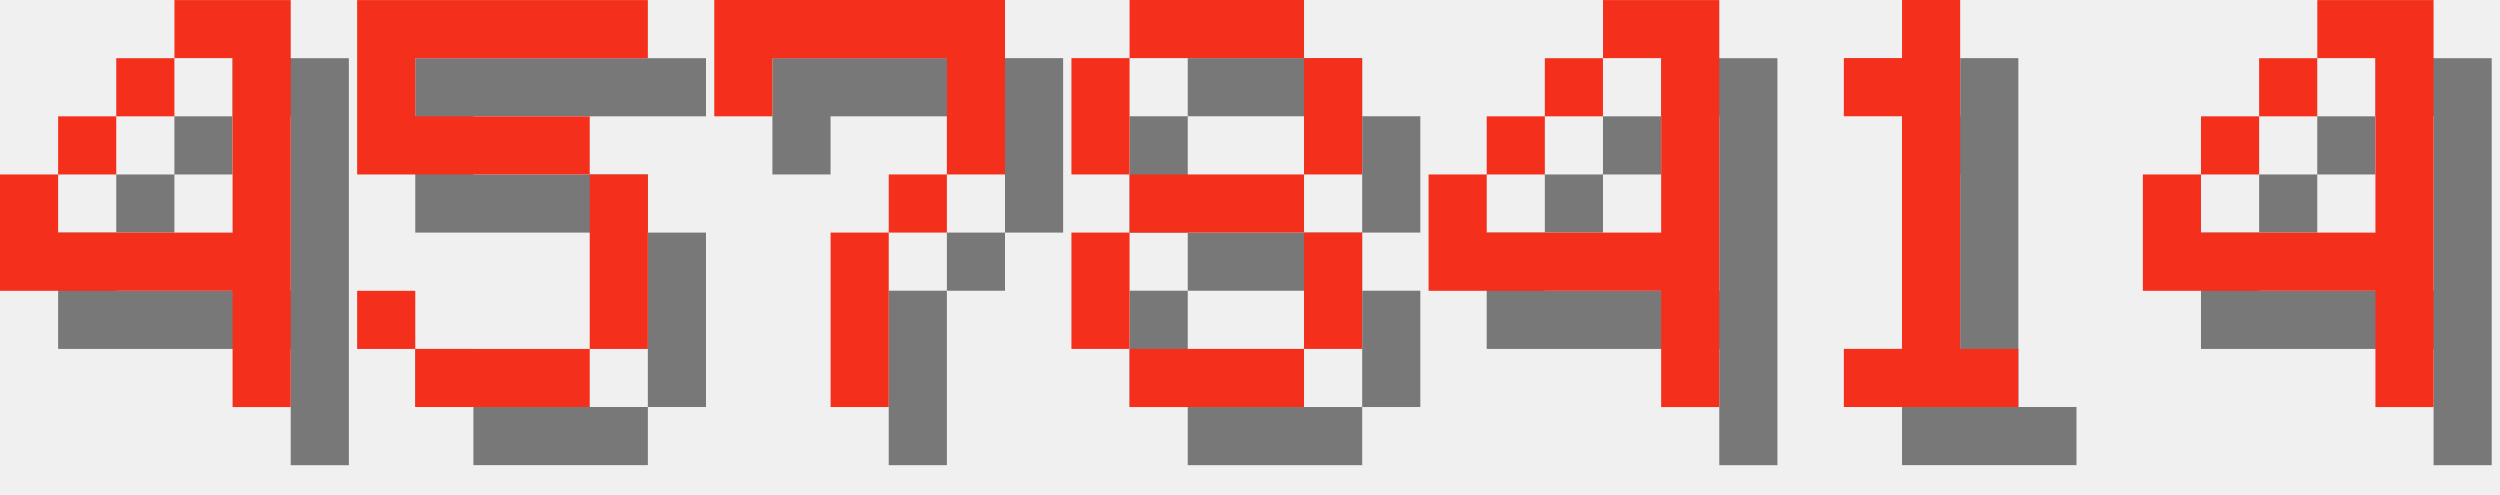
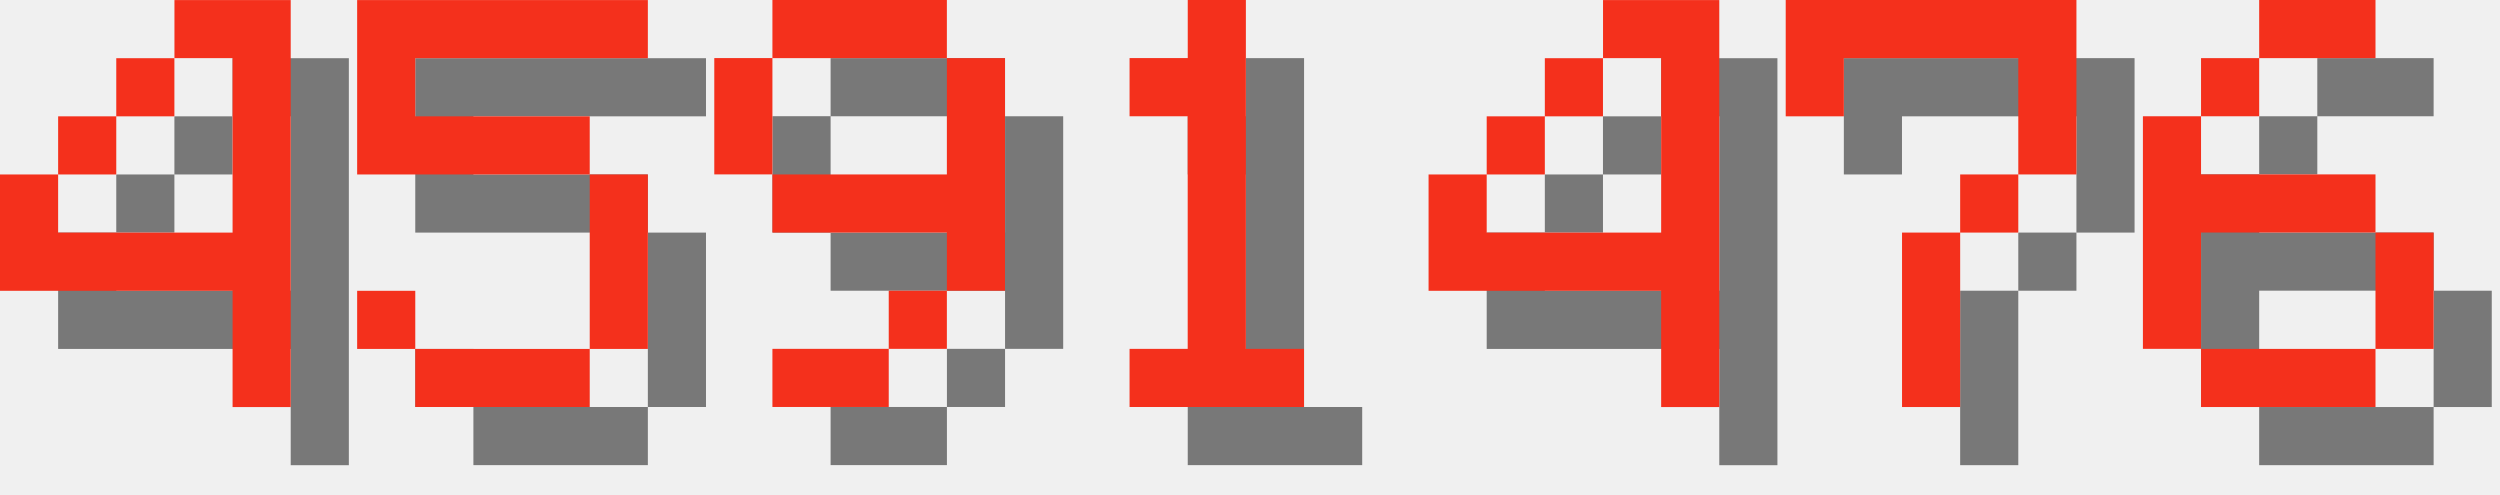
<svg xmlns="http://www.w3.org/2000/svg" version="1.1" width="182.0" height="36">
  <style>
        .text-foreground {
            fill: #F4301C;
        }
        .text-shadow {
            fill: #000000;
            fill-opacity: 0.5;
        }
    </style>
  <g class="digit" id="digit_4" transform="translate(0.0, 0), scale(4)">
    <path id="digit_4_shadow" class="text-shadow" d="m4.233 1.058v1.058h1.058v3.175h-3.175v-1.058h-1.058v2.117h4.233v2.117h1.058v-7.408h-2.117zm-2.117 3.175h1.058v-1.058h-1.058v1.058zm1.058-1.058h1.058v-1.058h-1.058v1.058z" fill-opacity=".5" style="paint-order:stroke fill markers" />
    <path id="digit_4_fg" class="text-foreground" d="m3.175 0v1.058h1.058v3.175h-3.175v-1.058h-1.058v2.117h4.233v2.117h1.058v-7.408h-2.117zm-2.117 3.175h1.058v-1.058h-1.058v1.058zm1.058-1.058h1.058v-1.058h-1.058v1.058z" fill="#fff" style="paint-order:stroke fill markers" />
  </g>
  <g class="digit" id="digit_5" transform="translate(26.0, 0), scale(4)">
    <path id="digit_5_shadow" class="text-shadow" d="m1.058 1.058v3.175h4.233v3.175h-3.175v-1.058h-1.058v1.058h1.058v1.058h3.175v-1.058h1.058v-3.175h-1.058v-1.058h-3.175v-1.058h4.233v-1.058h-5.292z" fill-opacity=".5" style="paint-order:stroke fill markers" />
    <path id="digit_5_fg" class="text-foreground" d="m0 0v3.175h4.233v3.175h-3.175v-1.058h-1.058v1.058h1.058v1.058h3.175v-1.058h1.058v-3.175h-1.058v-1.058h-3.175v-1.058h4.233v-1.058h-5.292z" fill="#fff" style="paint-order:stroke fill markers" />
  </g>
-   <g class="digit" id="digit_7" transform="translate(52.0, 0), scale(4)">
-     <path id="digit_7_shadow" class="text-shadow" d="m1.058 1.058 2e-6 2.117h1.058v-1.058h3.175v1.058l2e-7 1.058h-1.058v1.058h-1.058l4e-7 3.175 1.058 1e-7v-3.175h1.058v-1.058h1.058l5e-7 -1.058v-2.117z" fill-opacity=".5" style="paint-order:stroke fill markers" />
-     <path id="digit_7_fg" class="text-foreground" d="m0 0 2e-6 2.117h1.058v-1.058h3.175v1.058l2e-7 1.058h-1.058v1.058h-1.058l4e-7 3.175 1.058 1e-7v-3.175h1.058v-1.058h1.058l5e-7 -1.058v-2.117z" fill="#fff" style="paint-order:stroke fill markers" />
+   <g class="digit" id="digit_9" transform="translate(52.0, 0), scale(4)">
+     <path id="digit_9_shadow" class="text-shadow" d="m2.117 1.058v1.058h3.175v-1.058h-3.175zm3.175 1.058v2.117h-3.175v1.058h3.175v1.058h1.058v-4.233h-1.058zm0 4.233h-1.058v1.058h1.058v-1.058zm-1.058 1.058h-2.117v1.058h2.117v-1.058zm-2.117-3.175v-2.117h-1.058v2.117h1.058z" fill-opacity=".5" style="paint-order:stroke fill markers" />
+     <path id="digit_9_fg" class="text-foreground" d="m1.058 0v1.058h3.175v-1.058h-3.175zm3.175 1.058v2.117h-3.175v1.058h3.175v1.058h1.058v-4.233h-1.058zm0 4.233h-1.058v1.058h1.058v-1.058zm-1.058 1.058h-2.117v1.058h2.117v-1.058zm-2.117-3.175v-2.117h-1.058v2.117h1.058z" fill="#fff" style="paint-order:stroke fill markers" />
  </g>
-   <g class="digit" id="digit_8" transform="translate(78.0, 0), scale(4)">
-     <path id="digit_8_shadow" class="text-shadow" d="m2.117 1.058v1.058h3.175v-1.058h-3.175zm3.175 1.058v2.117h1.058v-2.117h-1.058zm0 2.117h-3.175v1.058h3.175v-1.058zm0 1.058v2.117h1.058v-2.117h-1.058zm0 2.117h-3.175v1.058h3.175v-1.058zm-3.175 0v-2.117h-1.058v2.117h1.058zm0-3.175v-2.117h-1.058v2.117h1.058z" fill-opacity=".5" style="paint-order:stroke fill markers" />
-     <path id="digit_8_fg" class="text-foreground" d="m1.058 0v1.058h3.175v-1.058h-3.175zm3.175 1.058v2.117h1.058v-2.117h-1.058zm0 2.117h-3.175v1.058h3.175v-1.058zm0 1.058v2.117h1.058v-2.117h-1.058zm0 2.117h-3.175v1.058h3.175v-1.058zm-3.175 0v-2.117h-1.058v2.117h1.058zm0-3.175v-2.117h-1.058v2.117h1.058z" fill="#fff" style="paint-order:stroke fill markers" />
+   <g class="digit" id="digit_1" transform="translate(78.0, 0), scale(4)">
+     <path id="digit_1_shadow" class="text-shadow" d="m2.117 2.117v1.058h1.058v4.233h-1.058v1.058h3.175v-1.058h-1.058v-6.35h-1.058v1.058h-1.058z" fill-opacity=".5" style="paint-order:stroke fill markers" />
+     <path id="digit_1_fg" class="text-foreground" d="m1.058 1.058v1.058h1.058v4.233h-1.058v1.058h3.175v-1.058h-1.058v-6.35h-1.058v1.058h-1.058z" fill="#fff" style="paint-order:stroke fill markers" />
  </g>
  <g class="digit" id="digit_4" transform="translate(104.0, 0), scale(4)">
    <path id="digit_4_shadow" class="text-shadow" d="m4.233 1.058v1.058h1.058v3.175h-3.175v-1.058h-1.058v2.117h4.233v2.117h1.058v-7.408h-2.117zm-2.117 3.175h1.058v-1.058h-1.058v1.058zm1.058-1.058h1.058v-1.058h-1.058v1.058z" fill-opacity=".5" style="paint-order:stroke fill markers" />
    <path id="digit_4_fg" class="text-foreground" d="m3.175 0v1.058h1.058v3.175h-3.175v-1.058h-1.058v2.117h4.233v2.117h1.058v-7.408h-2.117zm-2.117 3.175h1.058v-1.058h-1.058v1.058zm1.058-1.058h1.058v-1.058h-1.058v1.058z" fill="#fff" style="paint-order:stroke fill markers" />
  </g>
-   <g class="digit" id="digit_1" transform="translate(130.0, 0), scale(4)">
-     <path id="digit_1_shadow" class="text-shadow" d="m2.117 2.117v1.058h1.058v4.233h-1.058v1.058h3.175v-1.058h-1.058v-6.35h-1.058v1.058h-1.058z" fill-opacity=".5" style="paint-order:stroke fill markers" />
-     <path id="digit_1_fg" class="text-foreground" d="m1.058 1.058v1.058h1.058v4.233h-1.058v1.058h3.175v-1.058h-1.058v-6.35h-1.058v1.058h-1.058z" fill="#fff" style="paint-order:stroke fill markers" />
+   <g class="digit" id="digit_7" transform="translate(130.0, 0), scale(4)">
+     <path id="digit_7_shadow" class="text-shadow" d="m1.058 1.058 2e-6 2.117h1.058v-1.058h3.175v1.058l2e-7 1.058h-1.058v1.058h-1.058l4e-7 3.175 1.058 1e-7v-3.175h1.058v-1.058h1.058l5e-7 -1.058v-2.117z" fill-opacity=".5" style="paint-order:stroke fill markers" />
+     <path id="digit_7_fg" class="text-foreground" d="m0 0 2e-6 2.117h1.058v-1.058h3.175v1.058l2e-7 1.058h-1.058v1.058h-1.058l4e-7 3.175 1.058 1e-7v-3.175h1.058v-1.058h1.058l5e-7 -1.058v-2.117z" fill="#fff" style="paint-order:stroke fill markers" />
  </g>
-   <g class="digit" id="digit_4" transform="translate(156.0, 0), scale(4)">
-     <path id="digit_4_shadow" class="text-shadow" d="m4.233 1.058v1.058h1.058v3.175h-3.175v-1.058h-1.058v2.117h4.233v2.117h1.058v-7.408h-2.117zm-2.117 3.175h1.058v-1.058h-1.058v1.058zm1.058-1.058h1.058v-1.058h-1.058v1.058z" fill-opacity=".5" style="paint-order:stroke fill markers" />
-     <path id="digit_4_fg" class="text-foreground" d="m3.175 0v1.058h1.058v3.175h-3.175v-1.058h-1.058v2.117h4.233v2.117h1.058v-7.408h-2.117zm-2.117 3.175h1.058v-1.058h-1.058v1.058zm1.058-1.058h1.058v-1.058h-1.058v1.058z" fill="#fff" style="paint-order:stroke fill markers" />
+   <g class="digit" id="digit_6" transform="translate(156.0, 0), scale(4)">
+     <path id="digit_6_shadow" class="text-shadow" d="m3.175 1.058v1.058h2.117v-1.058h-2.117zm0 1.058h-1.058v1.058h1.058v-1.058zm-1.058 1.058h-1.058v4.233h1.058v-2.117h3.175v-1.058h-3.175v-1.058zm3.175 2.117v2.117h1.058v-2.117h-1.058zm0 2.117h-3.175v1.058h3.175v-1.058z" fill-opacity=".5" style="paint-order:stroke fill markers" />
+     <path id="digit_6_fg" class="text-foreground" d="m2.117 0v1.058h2.117v-1.058h-2.117zm0 1.058h-1.058v1.058h1.058v-1.058zm-1.058 1.058h-1.058v4.233h1.058v-2.117h3.175v-1.058h-3.175v-1.058zm3.175 2.117v2.117h1.058v-2.117h-1.058zm0 2.117h-3.175v1.058h3.175v-1.058z" fill="#fff" style="paint-order:stroke fill markers" />
  </g>
</svg>
